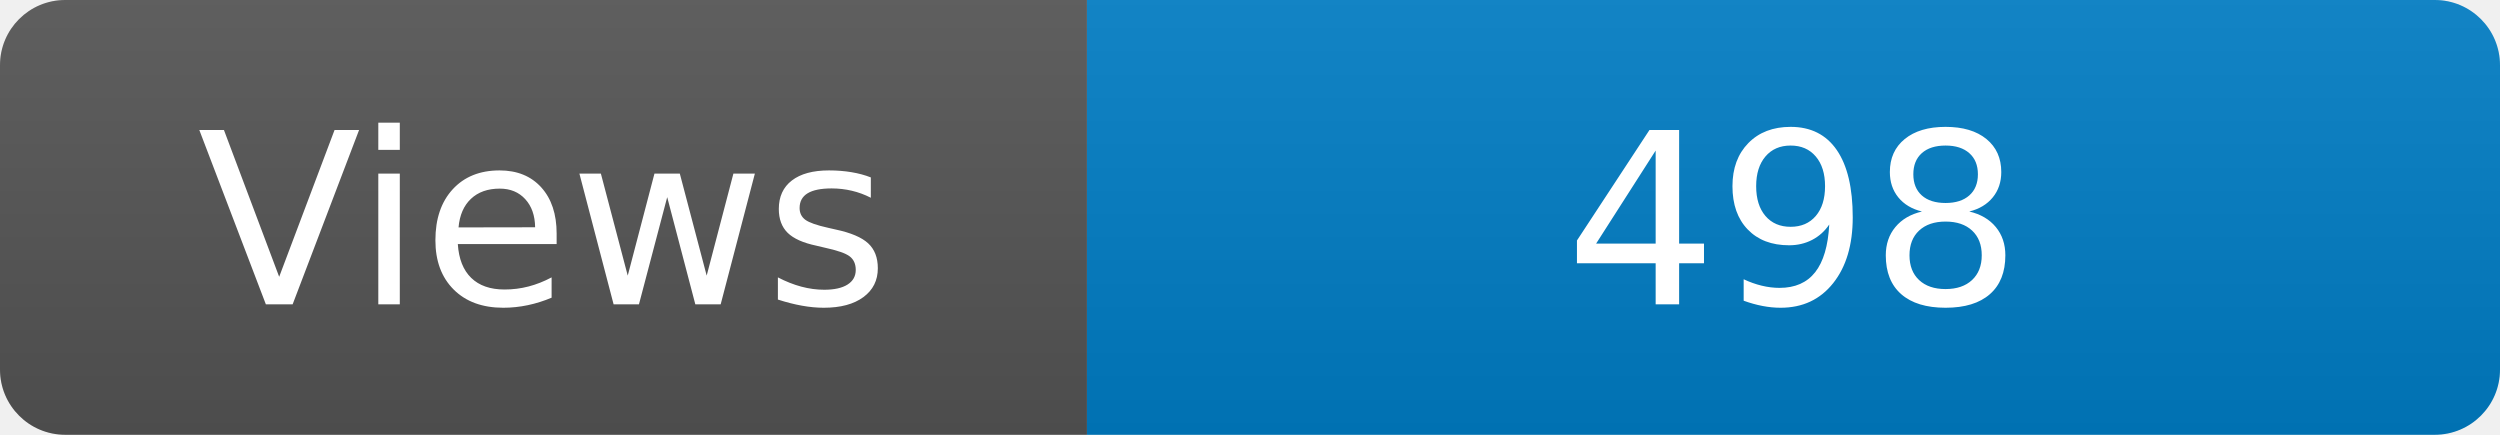
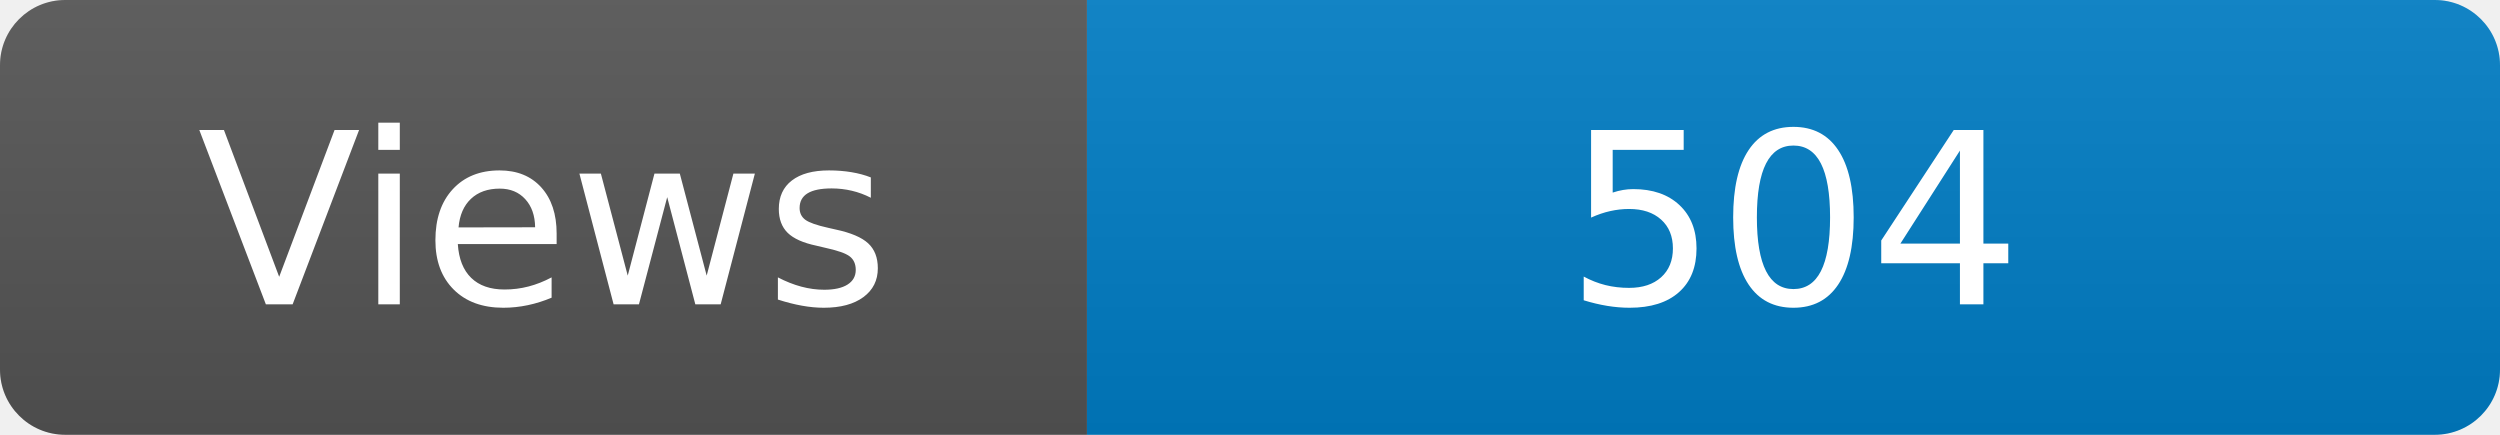
<svg xmlns="http://www.w3.org/2000/svg" width="115" height="20" role="img" aria-label="Maintained?: yes">
  <linearGradient id="s" x2="0" y2="100%">
    <stop offset="0" stop-color="#bbb" stop-opacity=".1" />
    <stop offset="1" stop-opacity=".1" />
  </linearGradient>
  <clipPath id="r">
    <rect width="115" height="20" rx="3" fill="#fff" />
  </clipPath>
  <g clip-path="url(#r)">
    <rect width="50" height="20" fill="#555" />
    <rect x="50" width="160" height="20" fill="#007ec6" />
    <rect width="115" height="20" fill="url(#s)" />
  </g>
  <g fill="#fff" text-anchor="middle" font-family="Verdana,Geneva,DejaVu Sans,sans-serif" font-size="110">
    <text x="250" y="140" transform="scale(.1)" fill="#fff">Views</text>
-     <text x="825" y="140" transform="scale(.1)" fill="#fff">498</text>
+     <text x="825" y="140" transform="scale(.1)" fill="#fff">504</text>
  </g>
</svg>
